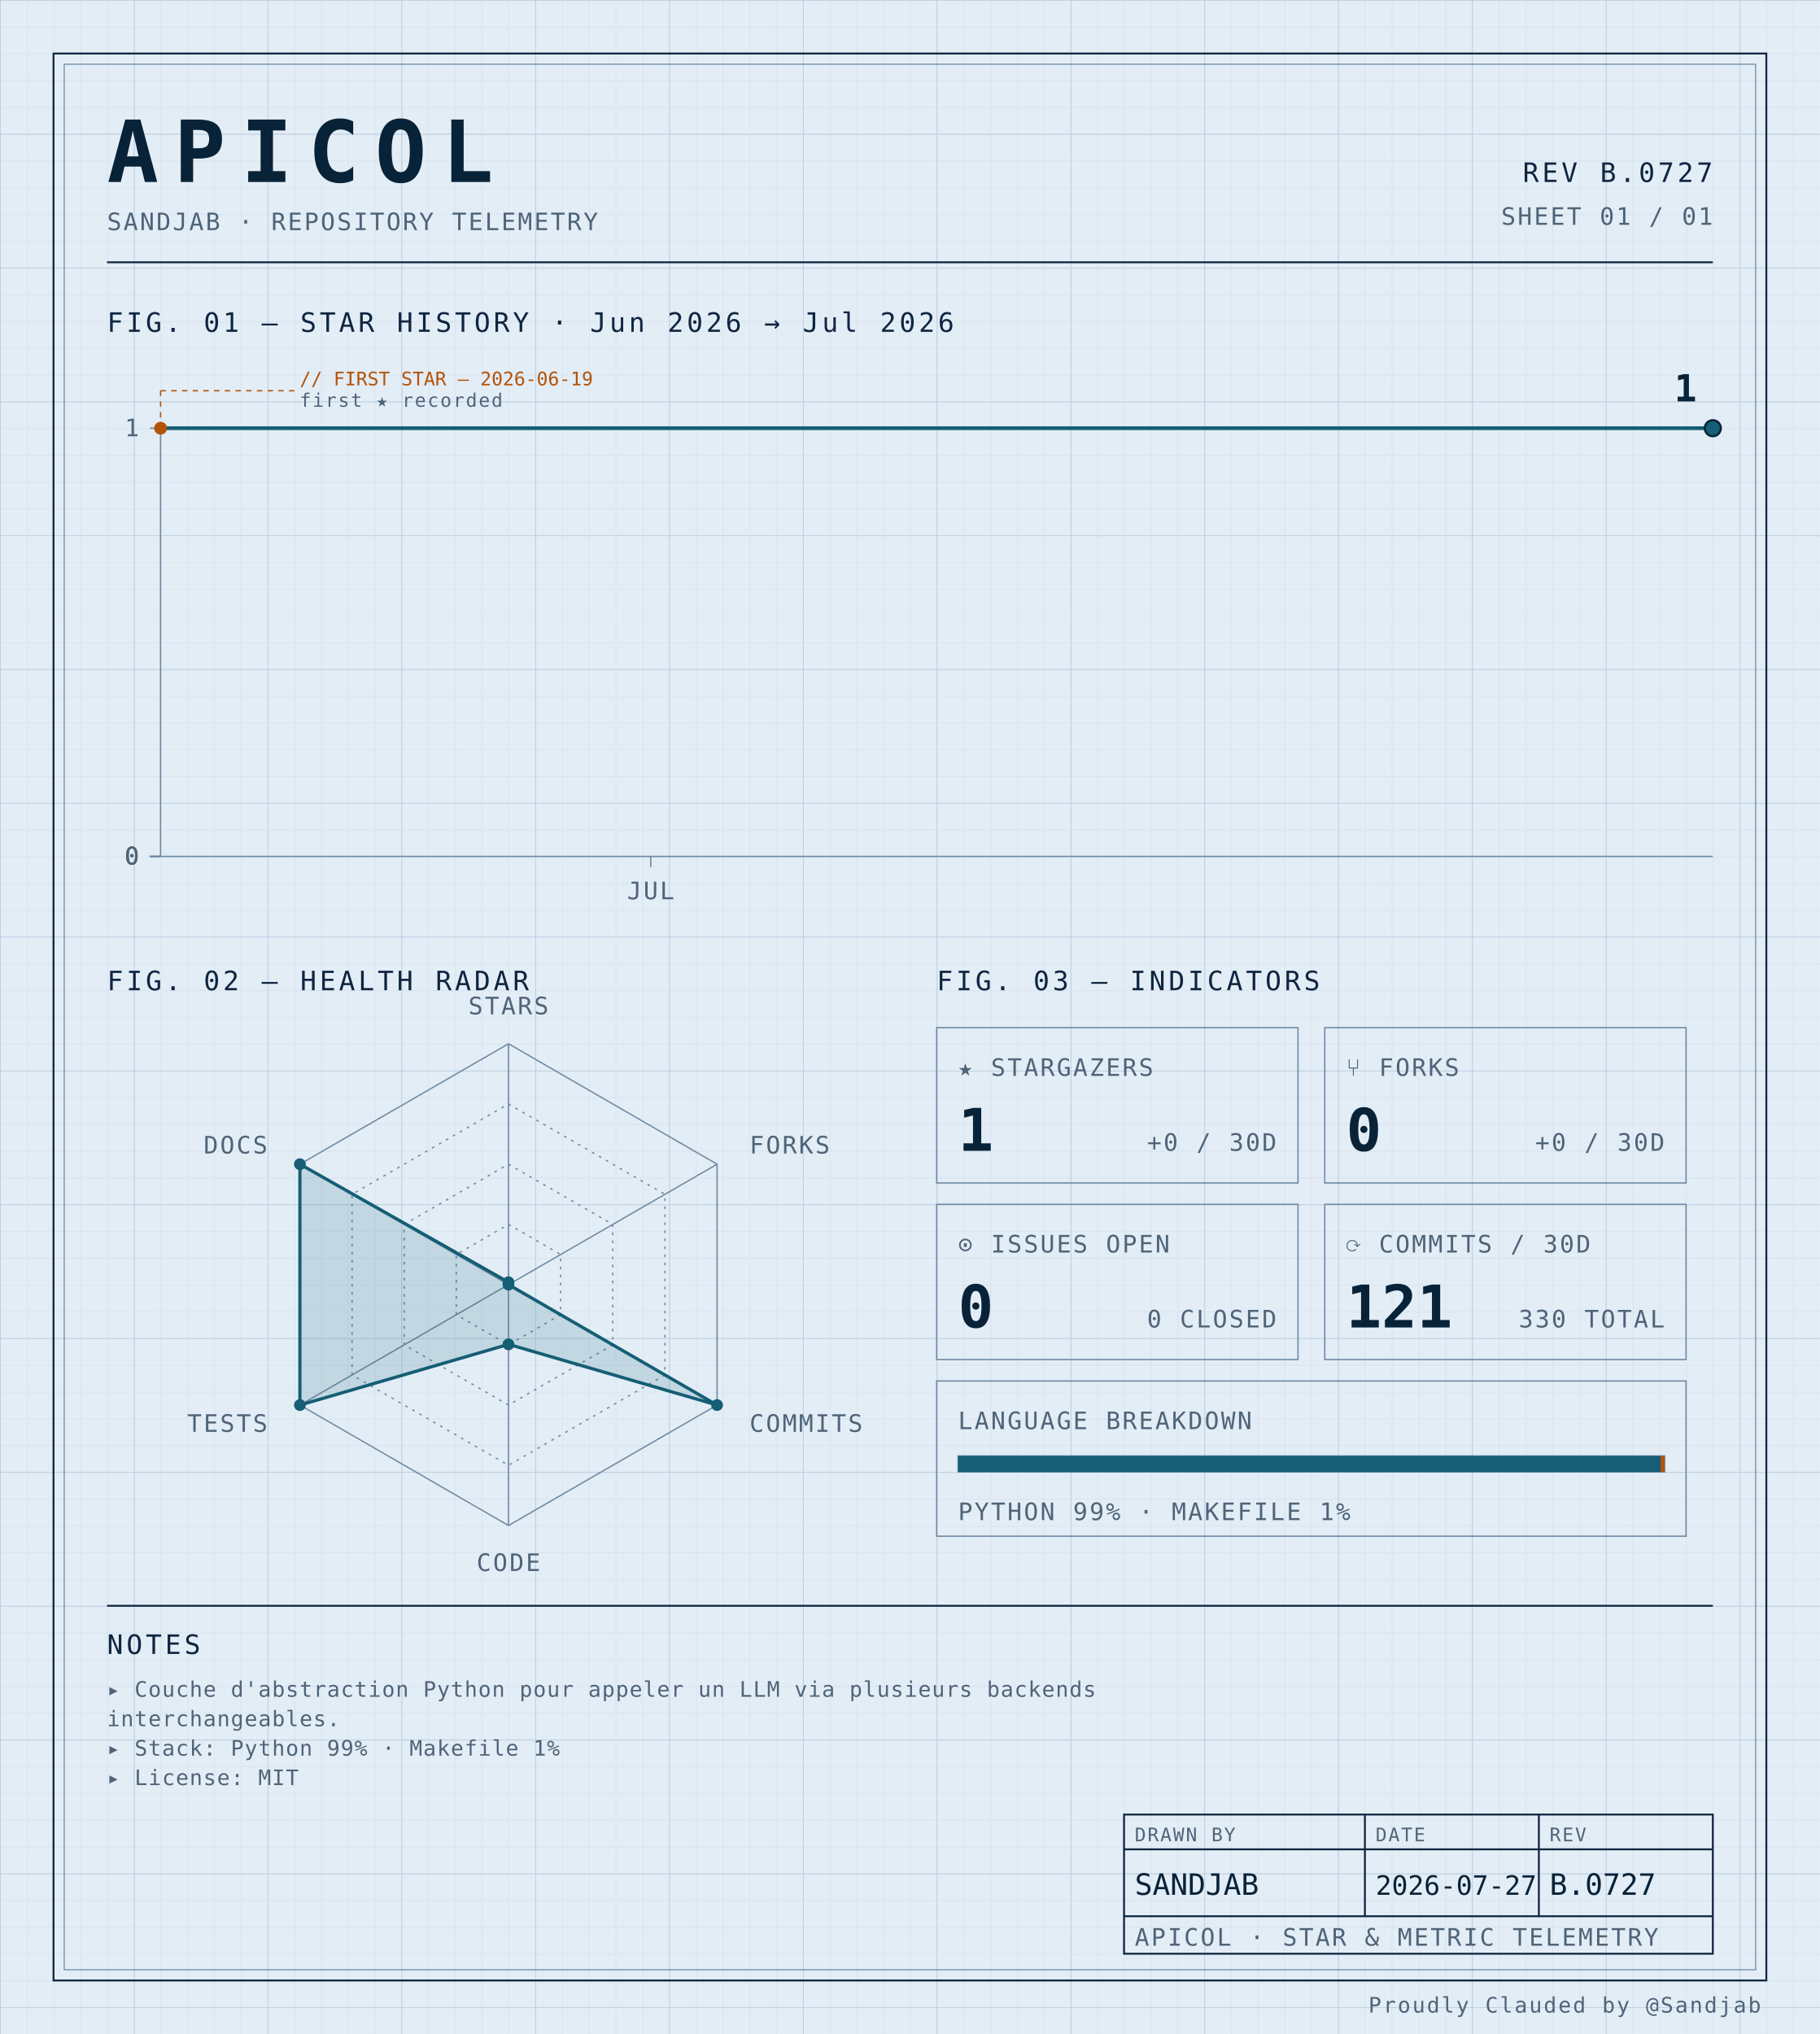
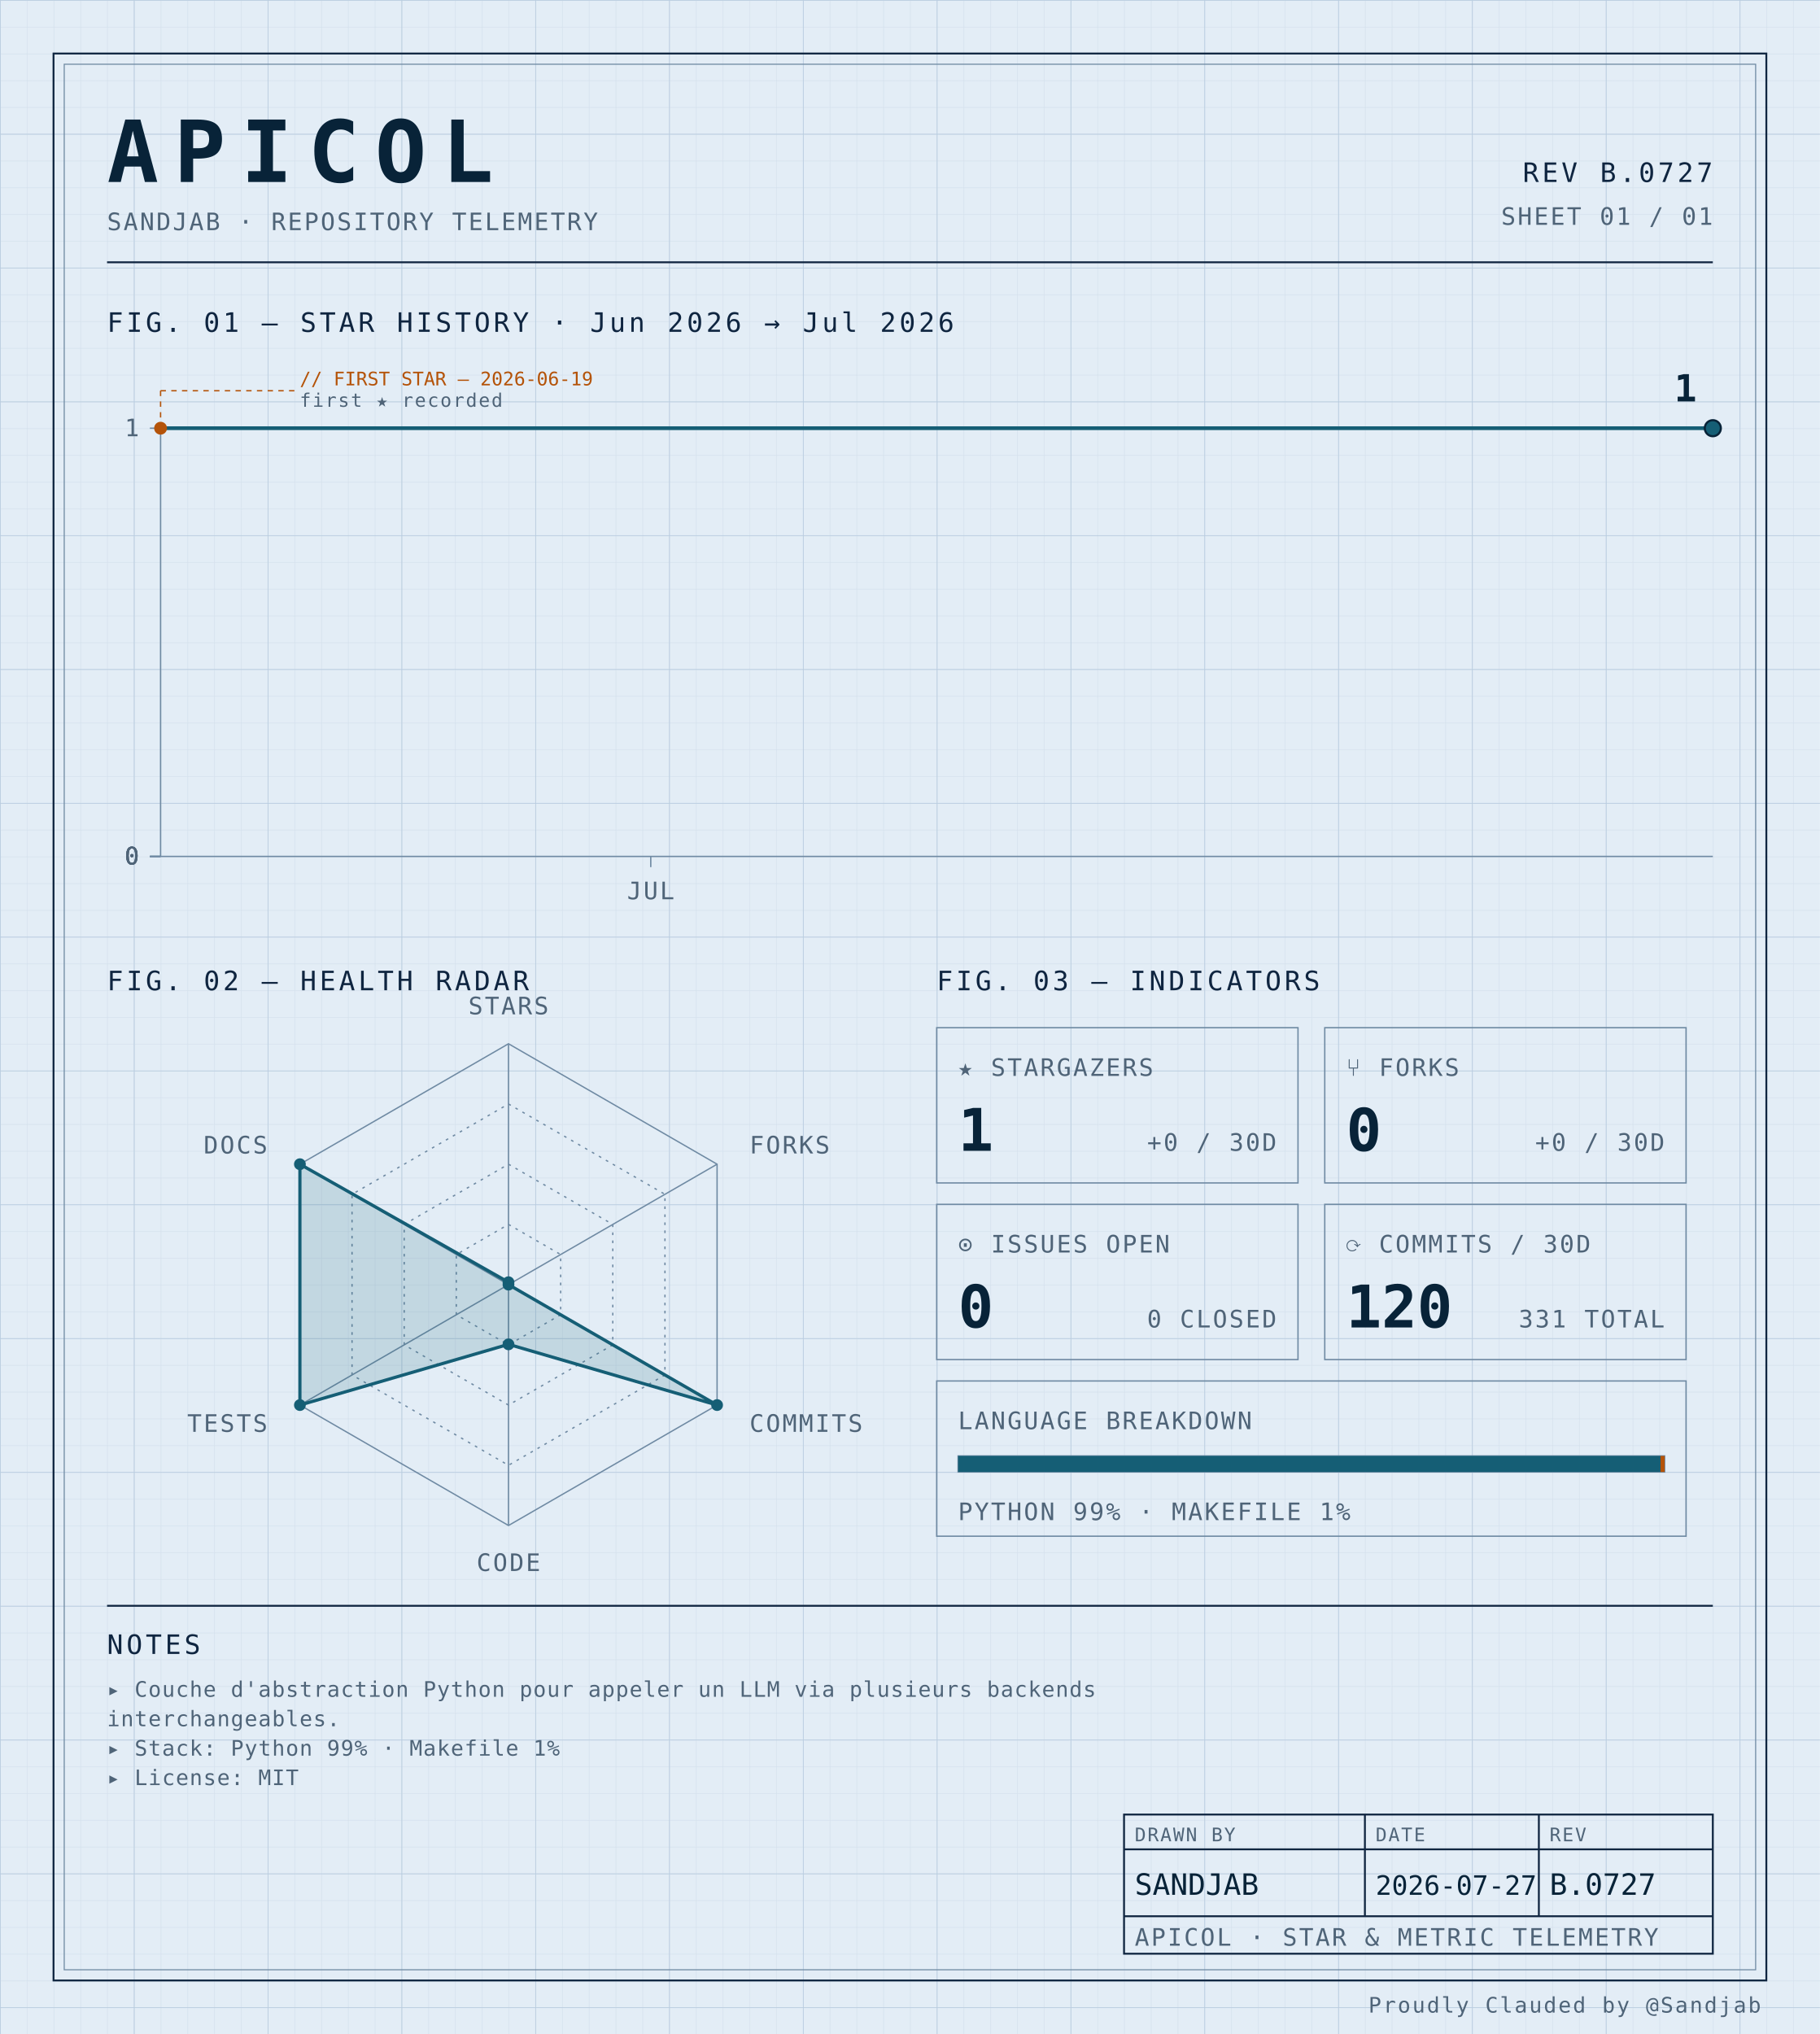
<svg xmlns="http://www.w3.org/2000/svg" width="100%" viewBox="0 0 680 760" role="img">
  <defs>
    <pattern id="grid-fine" width="10" height="10" patternUnits="userSpaceOnUse">
      <path d="M10 0H0V10" fill="none" stroke="#d4e0ec" stroke-width="0.4" />
    </pattern>
    <pattern id="grid-major" width="50" height="50" patternUnits="userSpaceOnUse">
      <path d="M50 0H0V50" fill="none" stroke="#b8cce0" stroke-width="0.5" />
    </pattern>
  </defs>
  <rect x="0" y="0" width="680" height="760" fill="#e3edf6" />
  <rect x="0" y="0" width="680" height="760" fill="url(#grid-fine)" />
  <rect x="0" y="0" width="680" height="760" fill="url(#grid-major)" />
  <rect x="20" y="20" width="640" height="720" fill="none" stroke="#0f2540" stroke-width="0.7" />
  <rect x="24" y="24" width="632" height="712" fill="none" stroke="#6f8aa3" stroke-width="0.4" />
  <text x="40" y="68" font-family="ui-monospace, 'SF Mono', 'JetBrains Mono', 'Cascadia Code', Consolas, monospace" font-size="32" font-weight="700" fill="#082338" text-anchor="start" letter-spacing="0.18em">APICOL</text>
  <text x="40" y="86" font-family="ui-monospace, 'SF Mono', 'JetBrains Mono', 'Cascadia Code', Consolas, monospace" font-size="9" font-weight="400" fill="#4f6478" text-anchor="start" letter-spacing="0.08em">SANDJAB · REPOSITORY TELEMETRY</text>
  <text x="640" y="68" font-family="ui-monospace, 'SF Mono', 'JetBrains Mono', 'Cascadia Code', Consolas, monospace" font-size="10" font-weight="400" fill="#0f2540" text-anchor="end" letter-spacing="0.12em">REV B.0727</text>
  <text x="640" y="84" font-family="ui-monospace, 'SF Mono', 'JetBrains Mono', 'Cascadia Code', Consolas, monospace" font-size="9" font-weight="400" fill="#4f6478" text-anchor="end" letter-spacing="0.08em">SHEET 01 / 01</text>
  <line x1="40" y1="98" x2="640" y2="98" stroke="#0f2540" stroke-width="0.7" />
  <text x="40" y="124" font-family="ui-monospace, 'SF Mono', 'JetBrains Mono', 'Cascadia Code', Consolas, monospace" font-size="10" font-weight="400" fill="#0f2540" text-anchor="start" letter-spacing="0.12em">FIG. 01 — STAR HISTORY · Jun 2026 → Jul 2026</text>
  <line x1="60" y1="160" x2="60" y2="320" stroke="#6f8aa3" stroke-width="0.5" />
  <line x1="60" y1="320" x2="640" y2="320" stroke="#6f8aa3" stroke-width="0.5" />
  <line x1="56" y1="320.0" x2="60" y2="320.0" stroke="#6f8aa3" stroke-width="0.5" />
  <text x="52" y="323.0" font-family="ui-monospace, 'SF Mono', 'JetBrains Mono', 'Cascadia Code', Consolas, monospace" font-size="9" font-weight="400" fill="#4f6478" text-anchor="end" letter-spacing="0.08em">0</text>
  <line x1="56" y1="320.0" x2="60" y2="320.0" stroke="#6f8aa3" stroke-width="0.5" />
  <text x="52" y="323.0" font-family="ui-monospace, 'SF Mono', 'JetBrains Mono', 'Cascadia Code', Consolas, monospace" font-size="9" font-weight="400" fill="#4f6478" text-anchor="end" letter-spacing="0.08em">0</text>
  <line x1="56" y1="320.0" x2="60" y2="320.0" stroke="#6f8aa3" stroke-width="0.5" />
  <text x="52" y="323.0" font-family="ui-monospace, 'SF Mono', 'JetBrains Mono', 'Cascadia Code', Consolas, monospace" font-size="9" font-weight="400" fill="#4f6478" text-anchor="end" letter-spacing="0.08em">0</text>
  <line x1="56" y1="320.0" x2="60" y2="320.0" stroke="#6f8aa3" stroke-width="0.5" />
  <text x="52" y="323.0" font-family="ui-monospace, 'SF Mono', 'JetBrains Mono', 'Cascadia Code', Consolas, monospace" font-size="9" font-weight="400" fill="#4f6478" text-anchor="end" letter-spacing="0.08em">0</text>
  <line x1="56" y1="160.0" x2="60" y2="160.0" stroke="#6f8aa3" stroke-width="0.5" />
  <text x="52" y="163.0" font-family="ui-monospace, 'SF Mono', 'JetBrains Mono', 'Cascadia Code', Consolas, monospace" font-size="9" font-weight="400" fill="#4f6478" text-anchor="end" letter-spacing="0.08em">1</text>
  <line x1="243.158" y1="320" x2="243.158" y2="324" stroke="#6f8aa3" stroke-width="0.5" />
  <text x="243.158" y="336" font-family="ui-monospace, 'SF Mono', 'JetBrains Mono', 'Cascadia Code', Consolas, monospace" font-size="9" font-weight="400" fill="#4f6478" text-anchor="middle" letter-spacing="0.08em">JUL</text>
  <path d="M 60.00,160.00 L 105.79,160.00 151.58,160.00 197.37,160.00 243.16,160.00 288.95,160.00 334.74,160.00 380.53,160.00 426.32,160.00 472.11,160.00 517.89,160.00 563.68,160.00 609.47,160.00 640.00,160.00" fill="none" stroke="#155e75" stroke-width="1.4" stroke-linejoin="round" stroke-linecap="round" />
  <circle cx="60.0" cy="160.0" r="2.4" fill="#b45309" />
  <line x1="60.0" y1="160.0" x2="60.0" y2="146" stroke="#b45309" stroke-width="0.5" stroke-dasharray="2,2" fill="none" />
  <line x1="60.0" y1="146" x2="110.0" y2="146" stroke="#b45309" stroke-width="0.5" stroke-dasharray="2,2" fill="none" />
  <text x="112.0" y="144" font-family="ui-monospace, 'SF Mono', 'JetBrains Mono', 'Cascadia Code', Consolas, monospace" font-size="7" font-weight="400" fill="#b45309" text-anchor="start" letter-spacing="normal">// FIRST STAR — 2026-06-19</text>
  <text x="112.0" y="152" font-family="ui-monospace, 'SF Mono', 'JetBrains Mono', 'Cascadia Code', Consolas, monospace" font-size="7" font-weight="400" fill="#4f6478" text-anchor="start" letter-spacing="0.08em">first ★ recorded</text>
  <circle cx="640.0" cy="160.0" r="3" fill="#155e75" stroke="#082338" stroke-width="0.8" />
  <text x="634.0" y="150.0" font-family="ui-monospace, 'SF Mono', 'JetBrains Mono', 'Cascadia Code', Consolas, monospace" font-size="14" font-weight="700" fill="#082338" text-anchor="end" letter-spacing="normal">1</text>
  <text x="40" y="370" font-family="ui-monospace, 'SF Mono', 'JetBrains Mono', 'Cascadia Code', Consolas, monospace" font-size="10" font-weight="400" fill="#0f2540" text-anchor="start" letter-spacing="0.12em">FIG. 02 — HEALTH RADAR</text>
  <g transform="translate(190 480)">
    <polygon points="0.00,-90.00 77.94,-45.00 77.94,45.00 0.00,90.00 -77.94,45.00 -77.94,-45.00" fill="none" stroke="#6f8aa3" stroke-width="0.5" />
    <polygon points="0.00,-67.50 58.46,-33.75 58.46,33.75 0.00,67.50 -58.46,33.75 -58.46,-33.75" fill="none" stroke="#6f8aa3" stroke-width="0.5" stroke-dasharray="1,2" />
    <polygon points="0.00,-45.00 38.97,-22.50 38.97,22.50 0.00,45.00 -38.97,22.50 -38.97,-22.50" fill="none" stroke="#6f8aa3" stroke-width="0.5" stroke-dasharray="1,2" />
    <polygon points="0.00,-22.50 19.49,-11.25 19.49,11.25 0.00,22.50 -19.49,11.25 -19.49,-11.25" fill="none" stroke="#6f8aa3" stroke-width="0.5" stroke-dasharray="1,2" />
    <line x1="0" y1="0" x2="0.00" y2="-90.00" stroke="#6f8aa3" stroke-width="0.5" />
    <line x1="0" y1="0" x2="77.94" y2="-45.00" stroke="#6f8aa3" stroke-width="0.5" />
    <line x1="0" y1="0" x2="77.94" y2="45.00" stroke="#6f8aa3" stroke-width="0.5" />
    <line x1="0" y1="0" x2="0.00" y2="90.00" stroke="#6f8aa3" stroke-width="0.5" />
    <line x1="0" y1="0" x2="-77.94" y2="45.00" stroke="#6f8aa3" stroke-width="0.5" />
    <line x1="0" y1="0" x2="-77.94" y2="-45.00" stroke="#6f8aa3" stroke-width="0.5" />
    <polygon points="0.00,-0.90 0.00,0.00 77.94,45.00 0.00,22.31 -77.94,45.00 -77.94,-45.00" fill="#155e75" fill-opacity="0.16" stroke="#155e75" stroke-width="1.2" />
    <circle cx="0.00" cy="-0.90" r="2.2" fill="#155e75" />
    <circle cx="0.00" cy="0.00" r="2.2" fill="#155e75" />
    <circle cx="77.94" cy="45.00" r="2.2" fill="#155e75" />
    <circle cx="0.00" cy="22.31" r="2.2" fill="#155e75" />
    <circle cx="-77.94" cy="45.00" r="2.2" fill="#155e75" />
    <circle cx="-77.94" cy="-45.00" r="2.2" fill="#155e75" />
    <text x="6.3681633555662356e-15" y="-101" font-family="ui-monospace, 'SF Mono', 'JetBrains Mono', 'Cascadia Code', Consolas, monospace" font-size="9" font-weight="400" fill="#4f6478" text-anchor="middle" letter-spacing="0.08em">STARS</text>
    <text x="90.067" y="-49" font-family="ui-monospace, 'SF Mono', 'JetBrains Mono', 'Cascadia Code', Consolas, monospace" font-size="9" font-weight="400" fill="#4f6478" text-anchor="start" letter-spacing="0.08em">FORKS</text>
    <text x="90.067" y="55" font-family="ui-monospace, 'SF Mono', 'JetBrains Mono', 'Cascadia Code', Consolas, monospace" font-size="9" font-weight="400" fill="#4f6478" text-anchor="start" letter-spacing="0.08em">COMMITS</text>
    <text x="6.3681633555662356e-15" y="107" font-family="ui-monospace, 'SF Mono', 'JetBrains Mono', 'Cascadia Code', Consolas, monospace" font-size="9" font-weight="400" fill="#4f6478" text-anchor="middle" letter-spacing="0.08em">CODE</text>
    <text x="-90.067" y="55" font-family="ui-monospace, 'SF Mono', 'JetBrains Mono', 'Cascadia Code', Consolas, monospace" font-size="9" font-weight="400" fill="#4f6478" text-anchor="end" letter-spacing="0.08em">TESTS</text>
    <text x="-90.067" y="-49" font-family="ui-monospace, 'SF Mono', 'JetBrains Mono', 'Cascadia Code', Consolas, monospace" font-size="9" font-weight="400" fill="#4f6478" text-anchor="end" letter-spacing="0.08em">DOCS</text>
  </g>
  <text x="350" y="370" font-family="ui-monospace, 'SF Mono', 'JetBrains Mono', 'Cascadia Code', Consolas, monospace" font-size="10" font-weight="400" fill="#0f2540" text-anchor="start" letter-spacing="0.12em">FIG. 03 — INDICATORS</text>
  <rect x="350" y="384" width="135" height="58" fill="none" stroke="#6f8aa3" stroke-width="0.5" />
  <text x="358" y="402" font-family="ui-monospace, 'SF Mono', 'JetBrains Mono', 'Cascadia Code', Consolas, monospace" font-size="9" font-weight="400" fill="#4f6478" text-anchor="start" letter-spacing="0.08em">★ STARGAZERS</text>
  <text x="358" y="430" font-family="ui-monospace, 'SF Mono', 'JetBrains Mono', 'Cascadia Code', Consolas, monospace" font-size="22" font-weight="700" fill="#082338" text-anchor="start" letter-spacing="normal">1</text>
  <text x="477" y="430" font-family="ui-monospace, 'SF Mono', 'JetBrains Mono', 'Cascadia Code', Consolas, monospace" font-size="9" font-weight="400" fill="#4f6478" text-anchor="end" letter-spacing="0.08em">+0 / 30D</text>
  <rect x="495" y="384" width="135" height="58" fill="none" stroke="#6f8aa3" stroke-width="0.5" />
  <text x="503" y="402" font-family="ui-monospace, 'SF Mono', 'JetBrains Mono', 'Cascadia Code', Consolas, monospace" font-size="9" font-weight="400" fill="#4f6478" text-anchor="start" letter-spacing="0.08em">⑂ FORKS</text>
  <text x="503" y="430" font-family="ui-monospace, 'SF Mono', 'JetBrains Mono', 'Cascadia Code', Consolas, monospace" font-size="22" font-weight="700" fill="#082338" text-anchor="start" letter-spacing="normal">0</text>
  <text x="622" y="430" font-family="ui-monospace, 'SF Mono', 'JetBrains Mono', 'Cascadia Code', Consolas, monospace" font-size="9" font-weight="400" fill="#4f6478" text-anchor="end" letter-spacing="0.08em">+0 / 30D</text>
  <rect x="350" y="450" width="135" height="58" fill="none" stroke="#6f8aa3" stroke-width="0.5" />
  <text x="358" y="468" font-family="ui-monospace, 'SF Mono', 'JetBrains Mono', 'Cascadia Code', Consolas, monospace" font-size="9" font-weight="400" fill="#4f6478" text-anchor="start" letter-spacing="0.08em">⊙ ISSUES OPEN</text>
  <text x="358" y="496" font-family="ui-monospace, 'SF Mono', 'JetBrains Mono', 'Cascadia Code', Consolas, monospace" font-size="22" font-weight="700" fill="#082338" text-anchor="start" letter-spacing="normal">0</text>
  <text x="477" y="496" font-family="ui-monospace, 'SF Mono', 'JetBrains Mono', 'Cascadia Code', Consolas, monospace" font-size="9" font-weight="400" fill="#4f6478" text-anchor="end" letter-spacing="0.08em">0 CLOSED</text>
  <rect x="495" y="450" width="135" height="58" fill="none" stroke="#6f8aa3" stroke-width="0.5" />
  <text x="503" y="468" font-family="ui-monospace, 'SF Mono', 'JetBrains Mono', 'Cascadia Code', Consolas, monospace" font-size="9" font-weight="400" fill="#4f6478" text-anchor="start" letter-spacing="0.08em">⟳ COMMITS / 30D</text>
-   <text x="503" y="496" font-family="ui-monospace, 'SF Mono', 'JetBrains Mono', 'Cascadia Code', Consolas, monospace" font-size="22" font-weight="700" fill="#082338" text-anchor="start" letter-spacing="normal">121</text>
-   <text x="622" y="496" font-family="ui-monospace, 'SF Mono', 'JetBrains Mono', 'Cascadia Code', Consolas, monospace" font-size="9" font-weight="400" fill="#4f6478" text-anchor="end" letter-spacing="0.08em">330 TOTAL</text>
+   <text x="503" y="496" font-family="ui-monospace, 'SF Mono', 'JetBrains Mono', 'Cascadia Code', Consolas, monospace" font-size="22" font-weight="700" fill="#082338" text-anchor="start" letter-spacing="normal">120</text>
+   <text x="622" y="496" font-family="ui-monospace, 'SF Mono', 'JetBrains Mono', 'Cascadia Code', Consolas, monospace" font-size="9" font-weight="400" fill="#4f6478" text-anchor="end" letter-spacing="0.08em">331 TOTAL</text>
  <rect x="350" y="516" width="280" height="58" fill="none" stroke="#6f8aa3" stroke-width="0.5" />
  <text x="358" y="534" font-family="ui-monospace, 'SF Mono', 'JetBrains Mono', 'Cascadia Code', Consolas, monospace" font-size="9" font-weight="400" fill="#4f6478" text-anchor="start" letter-spacing="0.08em">LANGUAGE BREAKDOWN</text>
  <rect x="358" y="544" width="264" height="6" fill="none" stroke="#6f8aa3" stroke-width="0.5" />
  <rect x="358" y="544" width="262.46" height="6" fill="#155e75" />
  <rect x="620.456" y="544" width="1.54" height="6" fill="#b45309" />
  <text x="358" y="568" font-family="ui-monospace, 'SF Mono', 'JetBrains Mono', 'Cascadia Code', Consolas, monospace" font-size="9" font-weight="400" fill="#4f6478" text-anchor="start" letter-spacing="0.08em">PYTHON 99% · MAKEFILE 1%</text>
  <line x1="40" y1="600" x2="640" y2="600" stroke="#0f2540" stroke-width="0.7" />
  <text x="40" y="618" font-family="ui-monospace, 'SF Mono', 'JetBrains Mono', 'Cascadia Code', Consolas, monospace" font-size="10" font-weight="400" fill="#0f2540" text-anchor="start" letter-spacing="0.12em">NOTES</text>
  <text x="40" y="634" font-family="ui-monospace, 'SF Mono', 'JetBrains Mono', 'Cascadia Code', Consolas, monospace" font-size="8" font-weight="400" fill="#4f6478" text-anchor="start" letter-spacing="0.04em">▸ Couche d'abstraction Python pour appeler un LLM via plusieurs backends</text>
  <text x="40" y="645" font-family="ui-monospace, 'SF Mono', 'JetBrains Mono', 'Cascadia Code', Consolas, monospace" font-size="8" font-weight="400" fill="#4f6478" text-anchor="start" letter-spacing="0.04em">  interchangeables.</text>
  <text x="40" y="656" font-family="ui-monospace, 'SF Mono', 'JetBrains Mono', 'Cascadia Code', Consolas, monospace" font-size="8" font-weight="400" fill="#4f6478" text-anchor="start" letter-spacing="0.04em">▸ Stack: Python 99% · Makefile 1%</text>
  <text x="40" y="667" font-family="ui-monospace, 'SF Mono', 'JetBrains Mono', 'Cascadia Code', Consolas, monospace" font-size="8" font-weight="400" fill="#4f6478" text-anchor="start" letter-spacing="0.04em">▸ License: MIT</text>
  <rect x="420" y="678" width="220" height="52" fill="none" stroke="#0f2540" stroke-width="0.7" />
  <line x1="420" y1="691" x2="640" y2="691" stroke="#0f2540" stroke-width="0.7" />
  <line x1="420" y1="716" x2="640" y2="716" stroke="#0f2540" stroke-width="0.7" />
  <line x1="510" y1="678" x2="510" y2="716" stroke="#0f2540" stroke-width="0.7" />
  <line x1="575" y1="678" x2="575" y2="716" stroke="#0f2540" stroke-width="0.7" />
  <text x="424" y="688" font-family="ui-monospace, 'SF Mono', 'JetBrains Mono', 'Cascadia Code', Consolas, monospace" font-size="7" font-weight="400" fill="#4f6478" text-anchor="start" letter-spacing="0.08em">DRAWN BY</text>
  <text x="514" y="688" font-family="ui-monospace, 'SF Mono', 'JetBrains Mono', 'Cascadia Code', Consolas, monospace" font-size="7" font-weight="400" fill="#4f6478" text-anchor="start" letter-spacing="0.08em">DATE</text>
  <text x="579" y="688" font-family="ui-monospace, 'SF Mono', 'JetBrains Mono', 'Cascadia Code', Consolas, monospace" font-size="7" font-weight="400" fill="#4f6478" text-anchor="start" letter-spacing="0.08em">REV</text>
  <text x="424" y="708" font-family="ui-monospace, 'SF Mono', 'JetBrains Mono', 'Cascadia Code', Consolas, monospace" font-size="11" font-weight="400" fill="#082338" text-anchor="start" letter-spacing="normal">SANDJAB</text>
  <text x="514" y="708" font-family="ui-monospace, 'SF Mono', 'JetBrains Mono', 'Cascadia Code', Consolas, monospace" font-size="10" font-weight="400" fill="#082338" text-anchor="start" letter-spacing="normal">2026-07-27</text>
  <text x="579" y="708" font-family="ui-monospace, 'SF Mono', 'JetBrains Mono', 'Cascadia Code', Consolas, monospace" font-size="11" font-weight="400" fill="#082338" text-anchor="start" letter-spacing="normal">B.0727</text>
  <text x="424" y="727" font-family="ui-monospace, 'SF Mono', 'JetBrains Mono', 'Cascadia Code', Consolas, monospace" font-size="9" font-weight="400" fill="#4f6478" text-anchor="start" letter-spacing="0.08em">APICOL · STAR &amp; METRIC TELEMETRY</text>
  <text x="658" y="752" font-family="ui-monospace, 'SF Mono', 'JetBrains Mono', 'Cascadia Code', Consolas, monospace" font-size="8" font-weight="400" fill="#4f6478" text-anchor="end" letter-spacing="0.08em">Proudly Clauded by @Sandjab</text>
</svg>
